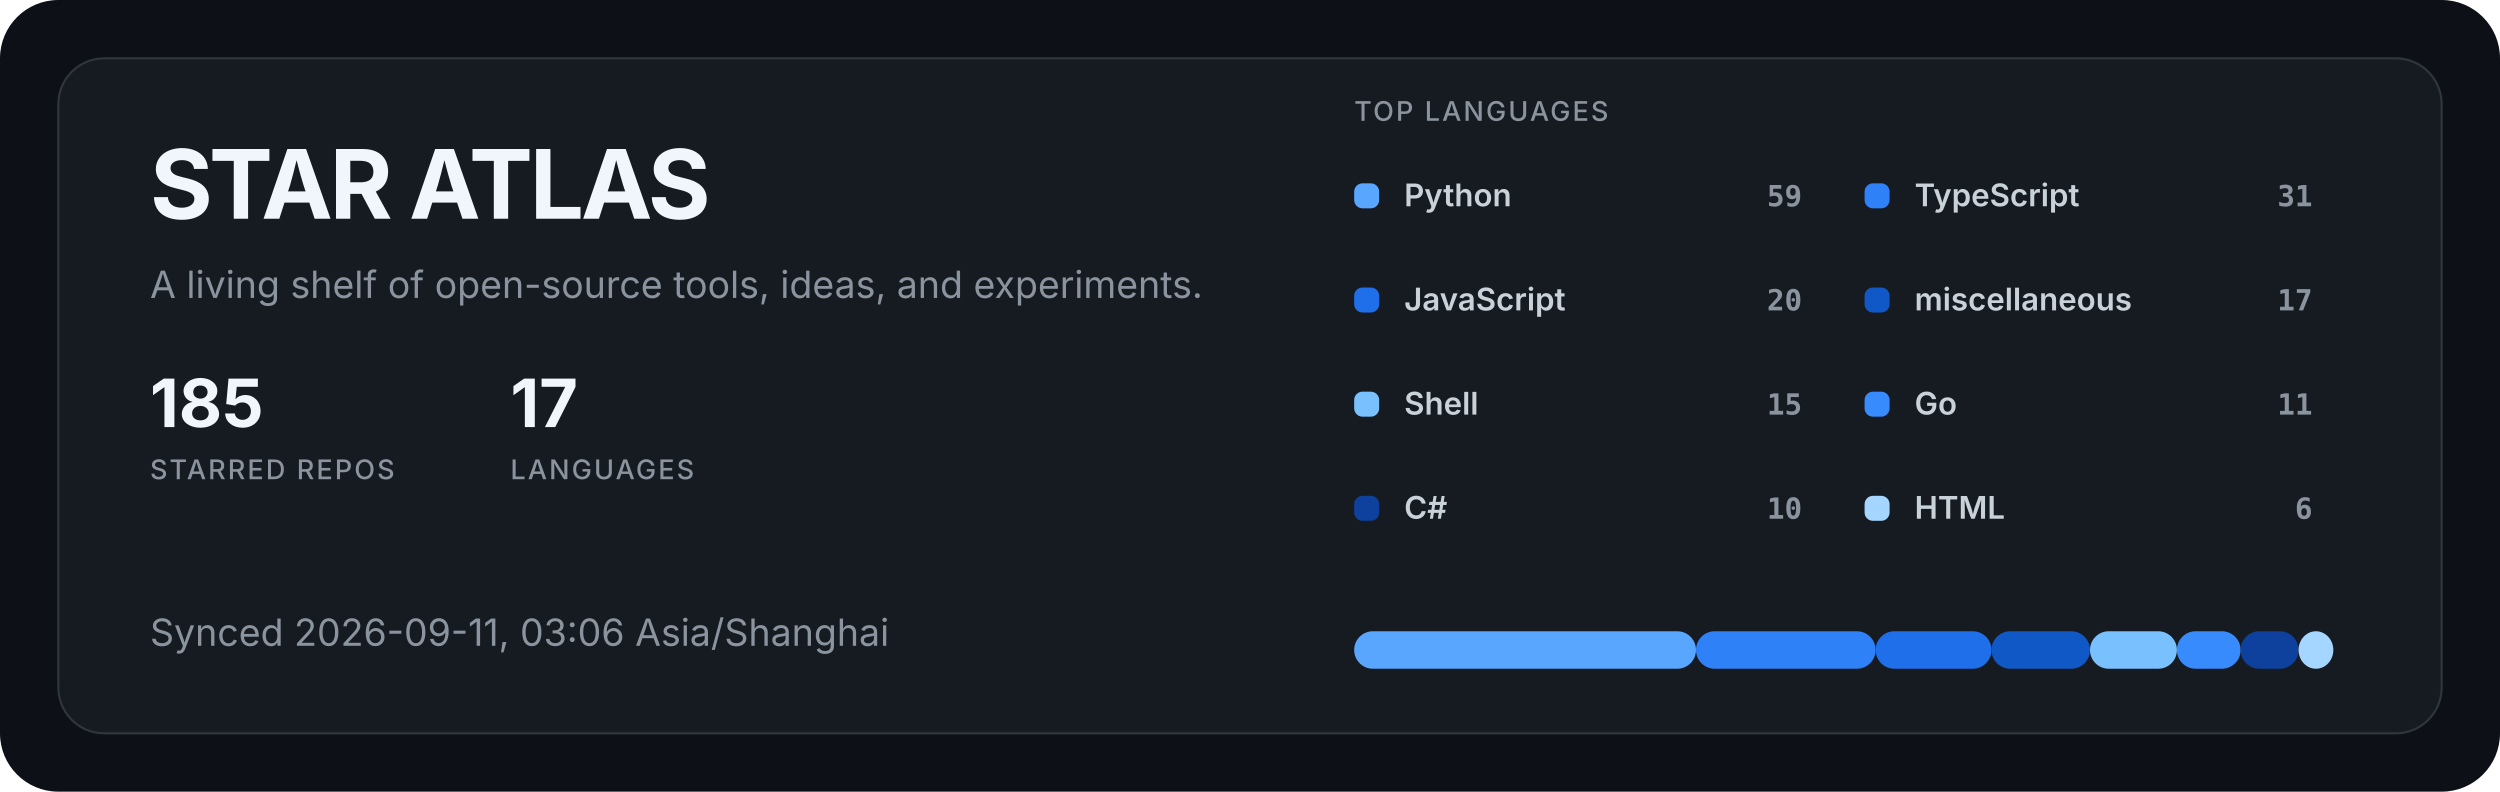
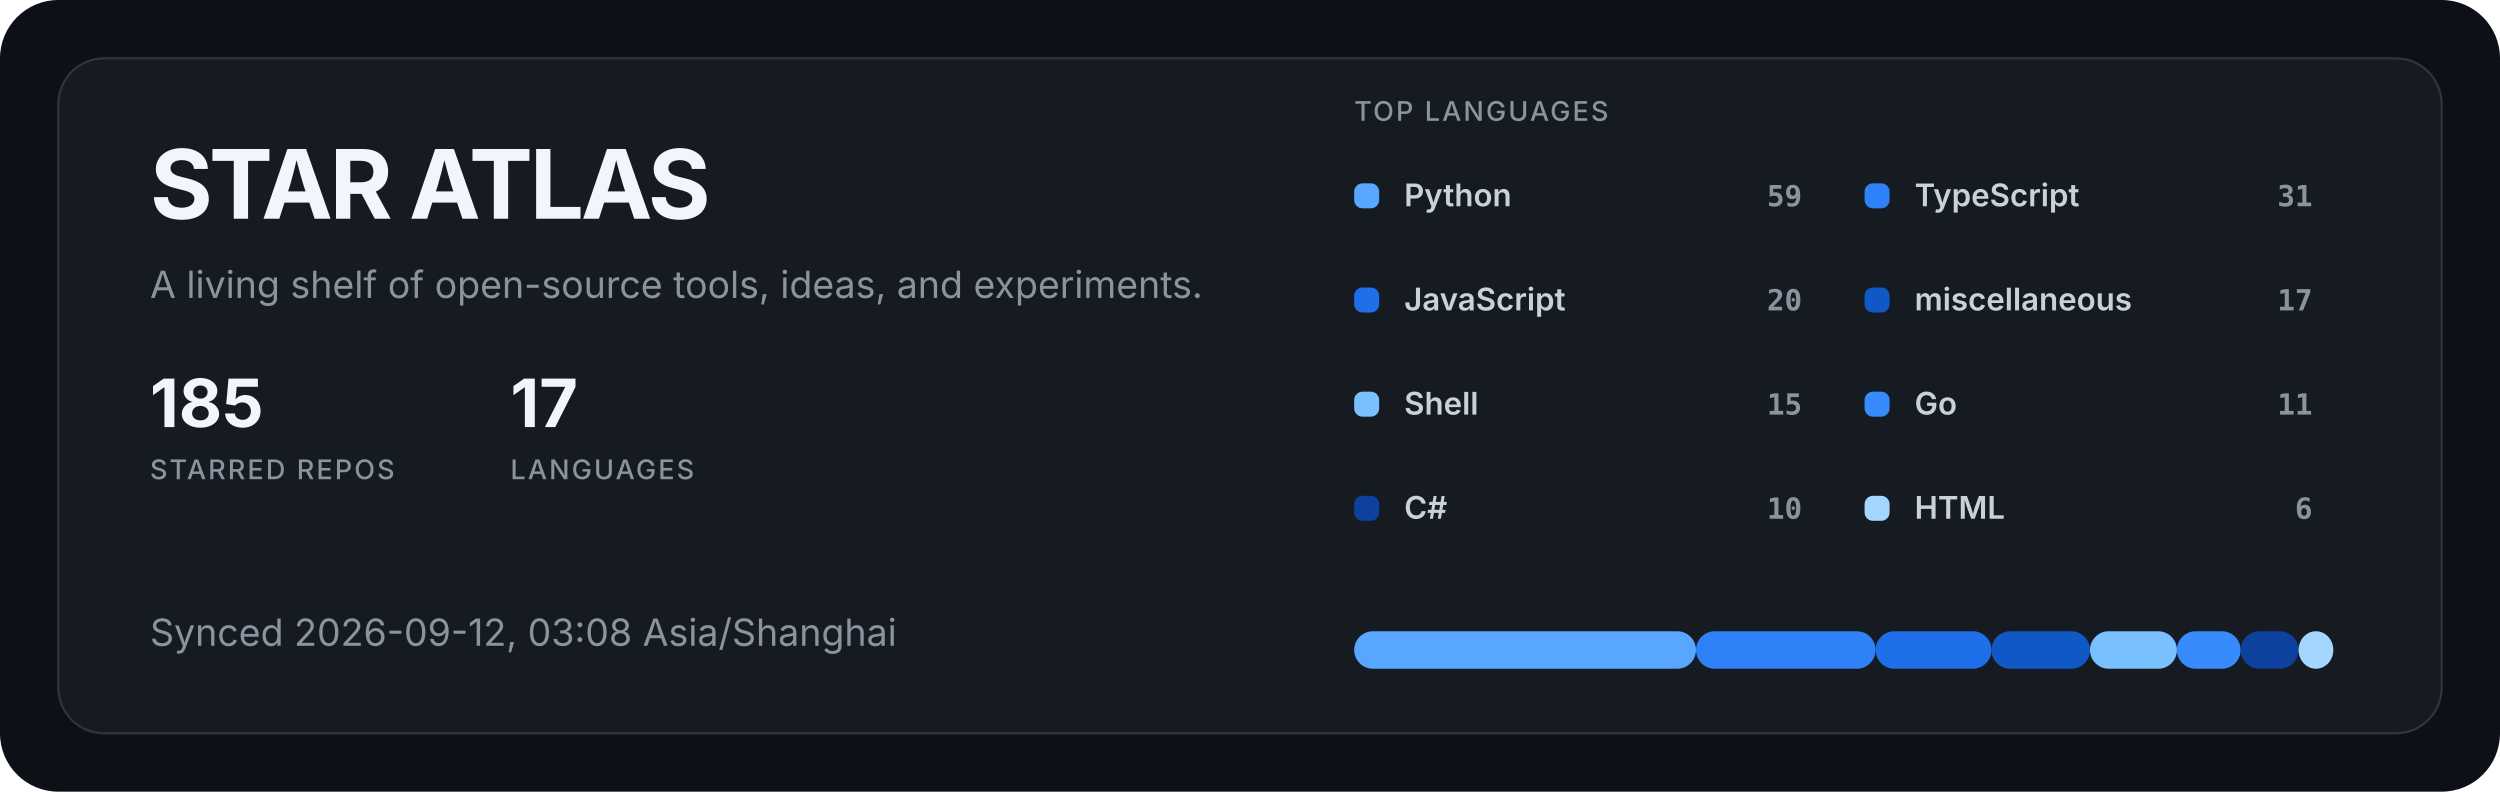
<svg xmlns="http://www.w3.org/2000/svg" width="1200" height="380" viewBox="0 0 1200 380" role="img" aria-labelledby="title description">
  <style>
  .title { fill: #f0f6fc; font: 700 46px -apple-system, BlinkMacSystemFont, "Segoe UI", sans-serif; letter-spacing: -1.5px; }
  .subtitle { fill: #8b949e; font: 400 18px -apple-system, BlinkMacSystemFont, "Segoe UI", sans-serif; }
  .metric { fill: #f0f6fc; font: 700 32px -apple-system, BlinkMacSystemFont, "Segoe UI", sans-serif; }
  .metric-label { fill: #8b949e; font: 500 13px -apple-system, BlinkMacSystemFont, "Segoe UI", sans-serif; letter-spacing: 1px; }
  .label { fill: #c9d1d9; font: 600 15px -apple-system, BlinkMacSystemFont, "Segoe UI", sans-serif; }
  .value { fill: #8b949e; font: 600 14px ui-monospace, SFMono-Regular, Consolas, monospace; }
</style>
  <rect width="1200" height="380" rx="28" fill="#0d1117" />
  <rect x="28" y="28" width="1144" height="324" rx="22" fill="#161b22" stroke="#30363d" />
  <text x="72" y="105" class="title">STAR ATLAS</text>
  <text x="72" y="143" class="subtitle">A living shelf of open-source tools, ideas, and experiments.</text>
  <g transform="translate(72 205)">
    <text class="metric">185</text>
    <text y="25" class="metric-label">STARRED REPOS</text>
  </g>
  <g transform="translate(245 205)">
    <text class="metric">17</text>
    <text y="25" class="metric-label">LANGUAGES</text>
  </g>
-   <text x="72" y="310" class="subtitle">Synced 2026-09-11, 03:06 Asia/Shanghai</text>
+   <text x="72" y="310" class="subtitle">Synced 2026-09-12, 03:08 Asia/Shanghai</text>
  <text x="650" y="58" class="metric-label">TOP LANGUAGES</text>
  <g transform="translate(650 88)">
    <rect width="12" height="12" rx="4" fill="#58a6ff" />
    <text x="24" y="11" class="label">Python</text>
    <text x="215" y="11" text-anchor="end" class="value">59</text>
  </g>
  <g transform="translate(895 88)">
    <rect width="12" height="12" rx="4" fill="#2f81f7" />
    <text x="24" y="11" class="label">TypeScript</text>
    <text x="215" y="11" text-anchor="end" class="value">31</text>
  </g>
  <g transform="translate(650 138)">
    <rect width="12" height="12" rx="4" fill="#1f6feb" />
    <text x="24" y="11" class="label">JavaScript</text>
    <text x="215" y="11" text-anchor="end" class="value">20</text>
  </g>
  <g transform="translate(895 138)">
    <rect width="12" height="12" rx="4" fill="#1158c7" />
    <text x="24" y="11" class="label">miscellaneous</text>
    <text x="215" y="11" text-anchor="end" class="value">17</text>
  </g>
  <g transform="translate(650 188)">
    <rect width="12" height="12" rx="4" fill="#79c0ff" />
    <text x="24" y="11" class="label">Shell</text>
    <text x="215" y="11" text-anchor="end" class="value">15</text>
  </g>
  <g transform="translate(895 188)">
    <rect width="12" height="12" rx="4" fill="#388bfd" />
    <text x="24" y="11" class="label">Go</text>
    <text x="215" y="11" text-anchor="end" class="value">11</text>
  </g>
  <g transform="translate(650 238)">
    <rect width="12" height="12" rx="4" fill="#0d419d" />
    <text x="24" y="11" class="label">C#</text>
    <text x="215" y="11" text-anchor="end" class="value">10</text>
  </g>
  <g transform="translate(895 238)">
    <rect width="12" height="12" rx="4" fill="#a5d6ff" />
    <text x="24" y="11" class="label">HTML</text>
    <text x="215" y="11" text-anchor="end" class="value">6</text>
  </g>
  <rect x="650.00" y="303" width="164.08" height="18" rx="9" fill="#58a6ff" />
  <rect x="814.08" y="303" width="86.21" height="18" rx="9" fill="#2f81f7" />
  <rect x="900.30" y="303" width="55.62" height="18" rx="9" fill="#1f6feb" />
  <rect x="955.92" y="303" width="47.28" height="18" rx="9" fill="#1158c7" />
  <rect x="1003.20" y="303" width="41.72" height="18" rx="9" fill="#79c0ff" />
  <rect x="1044.91" y="303" width="30.59" height="18" rx="9" fill="#388bfd" />
  <rect x="1075.50" y="303" width="27.81" height="18" rx="9" fill="#0d419d" />
  <rect x="1103.31" y="303" width="16.69" height="18" rx="9" fill="#a5d6ff" />
</svg>
